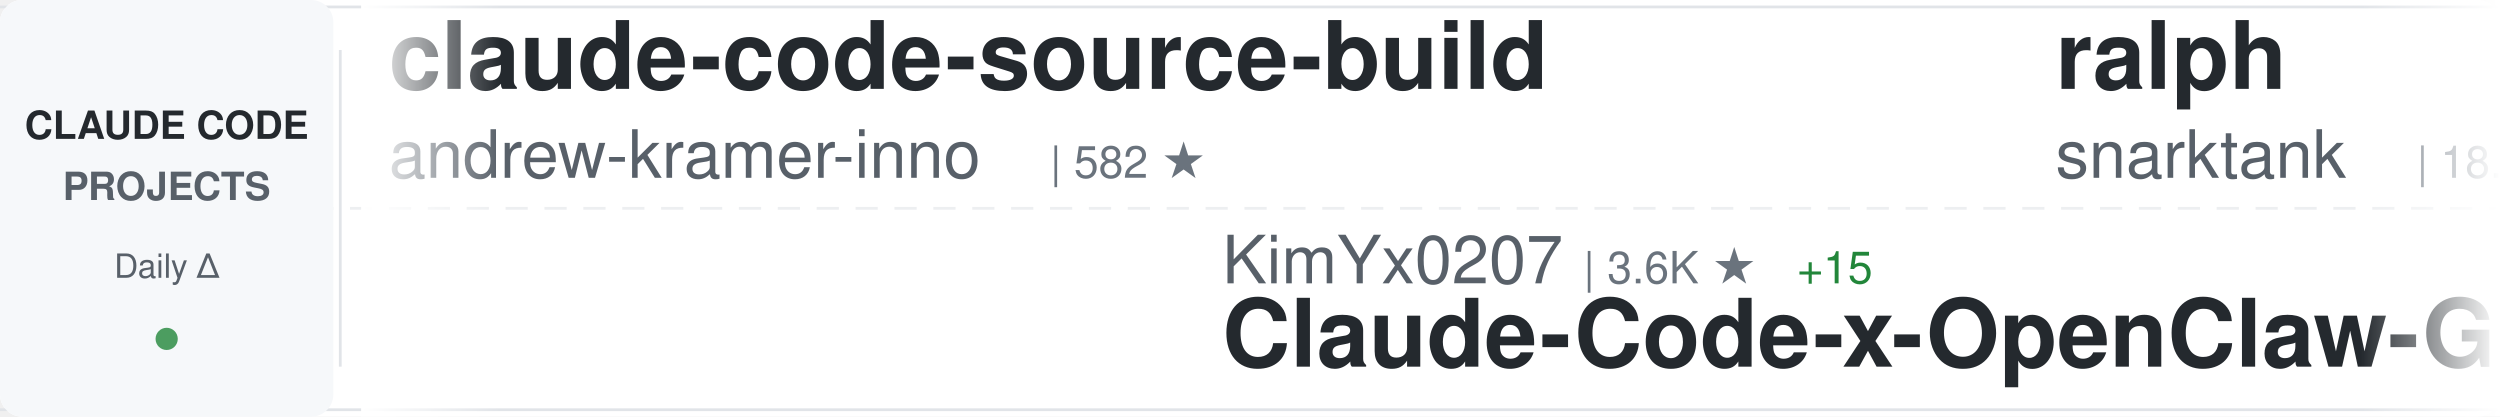
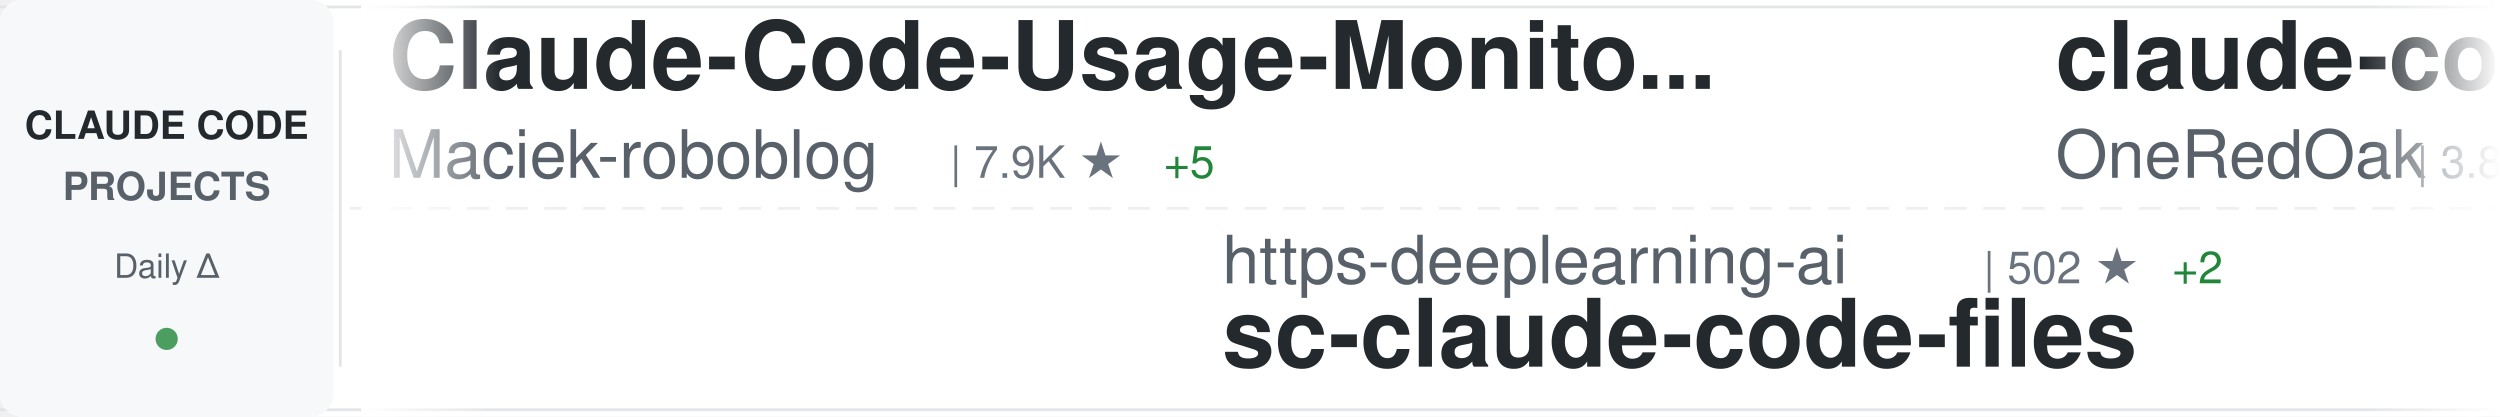
<svg xmlns="http://www.w3.org/2000/svg" width="900" height="150">
  <defs>
    <linearGradient id="awesomeLeftFade" x1="0%" y1="0%" x2="100%" y2="0%">
      <stop offset="0%" style="stop-color:#ffffff;stop-opacity:1" />
      <stop offset="100%" style="stop-color:#ffffff;stop-opacity:0" />
    </linearGradient>
    <linearGradient id="awesomeRightFade" x1="0%" y1="0%" x2="100%" y2="0%">
      <stop offset="0%" style="stop-color:#ffffff;stop-opacity:0" />
      <stop offset="100%" style="stop-color:#ffffff;stop-opacity:1" />
    </linearGradient>
  </defs>
  <rect width="900" height="150" fill="#ffffff" rx="8" />
  <rect x="0" y="2" width="900" height="1" fill="#e1e4e8" />
  <rect x="0" y="147" width="900" height="1" fill="#e1e4e8" />
  <line x1="0" y1="75" x2="900" y2="75" stroke="#e1e4e8" stroke-width="1" stroke-dasharray="8 6" opacity="0.6" />
  <rect x="0" y="0" width="120" height="150" fill="#f6f8fa" rx="8" />
  <text x="60" y="50" font-family="-apple-system, BlinkMacSystemFont, 'Segoe UI', Helvetica, Arial, sans-serif" font-size="14" font-weight="600" fill="#24292e" text-anchor="middle">CLAUDE CODE</text>
  <text x="60" y="72" font-family="-apple-system, BlinkMacSystemFont, 'Segoe UI', Helvetica, Arial, sans-serif" font-size="14" font-weight="600" fill="#586069" text-anchor="middle">PROJECTS</text>
  <text x="60" y="100" font-family="-apple-system, BlinkMacSystemFont, 'Segoe UI', Helvetica, Arial, sans-serif" font-size="12" font-weight="500" fill="#586069" text-anchor="middle">Daily Δ</text>
  <circle cx="60" cy="122" r="4" fill="#22863a" opacity="0.8" />
  <rect x="122" y="18" width="1" height="114" fill="#e1e4e8" />
  <clipPath id="awesomeTickerClip">
    <rect x="130" y="0" width="770" height="150" />
  </clipPath>
  <g clip-path="url(#awesomeTickerClip)">
    <g id="awesomeTickerItems">
      <animateTransform attributeName="transform" attributeType="XML" type="translate" from="0 0" to="-3000 0" dur="54s" repeatCount="indefinite" />
      <g transform="translate(0, 0)">
-         <text x="140" y="32" font-family="-apple-system, BlinkMacSystemFont, 'Segoe UI', Helvetica, Arial, sans-serif" font-size="34" font-weight="600" fill="#24292e">claude-code-source-build</text>
-         <text x="140" y="64" font-family="-apple-system, BlinkMacSystemFont, 'Segoe UI', Helvetica, Arial, sans-serif" font-size="24" font-weight="400" fill="#586069">andrew-kramer-inno</text>
-         <text x="378" y="64" font-family="-apple-system, BlinkMacSystemFont, 'Segoe UI', Helvetica, Arial, sans-serif" font-size="16" font-weight="500" fill="#6a737d">| 582 ★</text>
+         <text x="140" y="32" font-family="-apple-system, BlinkMacSystemFont, 'Segoe UI', Helvetica, Arial, sans-serif" font-size="34" font-weight="600" fill="#24292e">Claude-Code-Usage-Monito...</text>
+         <text x="140" y="64" font-family="-apple-system, BlinkMacSystemFont, 'Segoe UI', Helvetica, Arial, sans-serif" font-size="24" font-weight="400" fill="#586069">Maciek-roboblog</text>
+         <text x="342" y="64" font-family="-apple-system, BlinkMacSystemFont, 'Segoe UI', Helvetica, Arial, sans-serif" font-size="16" font-weight="500" fill="#6a737d">| 7.9K ★</text>
+         <text x="419" y="64" font-family="-apple-system, BlinkMacSystemFont, 'Segoe UI', Helvetica, Arial, sans-serif" font-size="16" font-weight="500" fill="#22863a"> +5</text>
      </g>
      <g transform="translate(300, 0)">
-         <text x="140" y="102" font-family="-apple-system, BlinkMacSystemFont, 'Segoe UI', Helvetica, Arial, sans-serif" font-size="24" font-weight="400" fill="#586069">KimYx0207</text>
-         <text x="270" y="102" font-family="-apple-system, BlinkMacSystemFont, 'Segoe UI', Helvetica, Arial, sans-serif" font-size="16" font-weight="500" fill="#6a737d">| 3.6K ★</text>
-         <text x="347" y="102" font-family="-apple-system, BlinkMacSystemFont, 'Segoe UI', Helvetica, Arial, sans-serif" font-size="16" font-weight="500" fill="#22863a"> +15</text>
-         <text x="140" y="132" font-family="-apple-system, BlinkMacSystemFont, 'Segoe UI', Helvetica, Arial, sans-serif" font-size="34" font-weight="600" fill="#24292e">Claude-Code-x-OpenClaw-G...</text>
+         <text x="140" y="102" font-family="-apple-system, BlinkMacSystemFont, 'Segoe UI', Helvetica, Arial, sans-serif" font-size="24" font-weight="400" fill="#586069">https-deeplearning-ai</text>
+         <text x="414" y="102" font-family="-apple-system, BlinkMacSystemFont, 'Segoe UI', Helvetica, Arial, sans-serif" font-size="16" font-weight="500" fill="#6a737d">| 502 ★</text>
+         <text x="482" y="102" font-family="-apple-system, BlinkMacSystemFont, 'Segoe UI', Helvetica, Arial, sans-serif" font-size="16" font-weight="500" fill="#22863a"> +2</text>
+         <text x="140" y="132" font-family="-apple-system, BlinkMacSystemFont, 'Segoe UI', Helvetica, Arial, sans-serif" font-size="34" font-weight="600" fill="#24292e">sc-claude-code-files</text>
      </g>
      <g transform="translate(600, 0)">
-         <text x="140" y="32" font-family="-apple-system, BlinkMacSystemFont, 'Segoe UI', Helvetica, Arial, sans-serif" font-size="34" font-weight="600" fill="#24292e">ralph</text>
-         <text x="140" y="64" font-family="-apple-system, BlinkMacSystemFont, 'Segoe UI', Helvetica, Arial, sans-serif" font-size="24" font-weight="400" fill="#586069">snarktank</text>
-         <text x="270" y="64" font-family="-apple-system, BlinkMacSystemFont, 'Segoe UI', Helvetica, Arial, sans-serif" font-size="16" font-weight="500" fill="#6a737d">| 18.4K ★</text>
-         <text x="356" y="64" font-family="-apple-system, BlinkMacSystemFont, 'Segoe UI', Helvetica, Arial, sans-serif" font-size="16" font-weight="500" fill="#22863a"> +51</text>
+         <text x="140" y="32" font-family="-apple-system, BlinkMacSystemFont, 'Segoe UI', Helvetica, Arial, sans-serif" font-size="34" font-weight="600" fill="#24292e">claude-code-workflows</text>
+         <text x="140" y="64" font-family="-apple-system, BlinkMacSystemFont, 'Segoe UI', Helvetica, Arial, sans-serif" font-size="24" font-weight="400" fill="#586069">OneRedOak</text>
+         <text x="270" y="64" font-family="-apple-system, BlinkMacSystemFont, 'Segoe UI', Helvetica, Arial, sans-serif" font-size="16" font-weight="500" fill="#6a737d">| 3.8K ★</text>
      </g>
      <g transform="translate(900, 0)">
-         <text x="140" y="102" font-family="-apple-system, BlinkMacSystemFont, 'Segoe UI', Helvetica, Arial, sans-serif" font-size="24" font-weight="400" fill="#586069">rohitg00</text>
-         <text x="258" y="102" font-family="-apple-system, BlinkMacSystemFont, 'Segoe UI', Helvetica, Arial, sans-serif" font-size="16" font-weight="500" fill="#6a737d">| 1.5K ★</text>
-         <text x="335" y="102" font-family="-apple-system, BlinkMacSystemFont, 'Segoe UI', Helvetica, Arial, sans-serif" font-size="16" font-weight="500" fill="#22863a"> +13</text>
-         <text x="140" y="132" font-family="-apple-system, BlinkMacSystemFont, 'Segoe UI', Helvetica, Arial, sans-serif" font-size="34" font-weight="600" fill="#24292e">awesome-claude-code-tool...</text>
+         <text x="140" y="102" font-family="-apple-system, BlinkMacSystemFont, 'Segoe UI', Helvetica, Arial, sans-serif" font-size="24" font-weight="400" fill="#586069">sickn33</text>
+         <text x="246" y="102" font-family="-apple-system, BlinkMacSystemFont, 'Segoe UI', Helvetica, Arial, sans-serif" font-size="16" font-weight="500" fill="#6a737d">| 36.2K ★</text>
+         <text x="332" y="102" font-family="-apple-system, BlinkMacSystemFont, 'Segoe UI', Helvetica, Arial, sans-serif" font-size="16" font-weight="500" fill="#22863a"> +147</text>
+         <text x="140" y="132" font-family="-apple-system, BlinkMacSystemFont, 'Segoe UI', Helvetica, Arial, sans-serif" font-size="34" font-weight="600" fill="#24292e">antigravity-awesome-skil...</text>
      </g>
      <g transform="translate(1200, 0)">
-         <text x="140" y="32" font-family="-apple-system, BlinkMacSystemFont, 'Segoe UI', Helvetica, Arial, sans-serif" font-size="34" font-weight="600" fill="#24292e">claude-task-master</text>
-         <text x="140" y="64" font-family="-apple-system, BlinkMacSystemFont, 'Segoe UI', Helvetica, Arial, sans-serif" font-size="24" font-weight="400" fill="#586069">eyaltoledano</text>
-         <text x="306" y="64" font-family="-apple-system, BlinkMacSystemFont, 'Segoe UI', Helvetica, Arial, sans-serif" font-size="16" font-weight="500" fill="#6a737d">| 27.0K ★</text>
-         <text x="392" y="64" font-family="-apple-system, BlinkMacSystemFont, 'Segoe UI', Helvetica, Arial, sans-serif" font-size="16" font-weight="500" fill="#22863a"> +11</text>
+         <text x="140" y="32" font-family="-apple-system, BlinkMacSystemFont, 'Segoe UI', Helvetica, Arial, sans-serif" font-size="34" font-weight="600" fill="#24292e">Claude-code</text>
+         <text x="140" y="64" font-family="-apple-system, BlinkMacSystemFont, 'Segoe UI', Helvetica, Arial, sans-serif" font-size="24" font-weight="400" fill="#586069">zstmfhy</text>
+         <text x="246" y="64" font-family="-apple-system, BlinkMacSystemFont, 'Segoe UI', Helvetica, Arial, sans-serif" font-size="16" font-weight="500" fill="#6a737d">| 190 ★</text>
      </g>
      <g transform="translate(1500, 0)">
-         <text x="140" y="102" font-family="-apple-system, BlinkMacSystemFont, 'Segoe UI', Helvetica, Arial, sans-serif" font-size="24" font-weight="400" fill="#586069">Windy3f3f3f3f</text>
-         <text x="318" y="102" font-family="-apple-system, BlinkMacSystemFont, 'Segoe UI', Helvetica, Arial, sans-serif" font-size="16" font-weight="500" fill="#6a737d">| 1.1K ★</text>
-         <text x="395" y="102" font-family="-apple-system, BlinkMacSystemFont, 'Segoe UI', Helvetica, Arial, sans-serif" font-size="16" font-weight="500" fill="#22863a"> +6</text>
-         <text x="140" y="132" font-family="-apple-system, BlinkMacSystemFont, 'Segoe UI', Helvetica, Arial, sans-serif" font-size="34" font-weight="600" fill="#24292e">claude-code-from-scratch</text>
+         <text x="140" y="102" font-family="-apple-system, BlinkMacSystemFont, 'Segoe UI', Helvetica, Arial, sans-serif" font-size="24" font-weight="400" fill="#586069">Alishahryar1</text>
+         <text x="306" y="102" font-family="-apple-system, BlinkMacSystemFont, 'Segoe UI', Helvetica, Arial, sans-serif" font-size="16" font-weight="500" fill="#6a737d">| 20.7K ★</text>
+         <text x="392" y="102" font-family="-apple-system, BlinkMacSystemFont, 'Segoe UI', Helvetica, Arial, sans-serif" font-size="16" font-weight="500" fill="#22863a"> +482</text>
+         <text x="140" y="132" font-family="-apple-system, BlinkMacSystemFont, 'Segoe UI', Helvetica, Arial, sans-serif" font-size="34" font-weight="600" fill="#24292e">free-claude-code</text>
      </g>
      <g transform="translate(1800, 0)">
-         <text x="140" y="32" font-family="-apple-system, BlinkMacSystemFont, 'Segoe UI', Helvetica, Arial, sans-serif" font-size="34" font-weight="600" fill="#24292e">claude-code-hooks-master...</text>
-         <text x="140" y="64" font-family="-apple-system, BlinkMacSystemFont, 'Segoe UI', Helvetica, Arial, sans-serif" font-size="24" font-weight="400" fill="#586069">disler</text>
-         <text x="234" y="64" font-family="-apple-system, BlinkMacSystemFont, 'Segoe UI', Helvetica, Arial, sans-serif" font-size="16" font-weight="500" fill="#6a737d">| 3.6K ★</text>
-         <text x="311" y="64" font-family="-apple-system, BlinkMacSystemFont, 'Segoe UI', Helvetica, Arial, sans-serif" font-size="16" font-weight="500" fill="#22863a"> +7</text>
+         <text x="140" y="32" font-family="-apple-system, BlinkMacSystemFont, 'Segoe UI', Helvetica, Arial, sans-serif" font-size="34" font-weight="600" fill="#24292e">claude-code-rust</text>
+         <text x="140" y="64" font-family="-apple-system, BlinkMacSystemFont, 'Segoe UI', Helvetica, Arial, sans-serif" font-size="24" font-weight="400" fill="#586069">lorryjovens-hub</text>
+         <text x="342" y="64" font-family="-apple-system, BlinkMacSystemFont, 'Segoe UI', Helvetica, Arial, sans-serif" font-size="16" font-weight="500" fill="#6a737d">| 1.5K ★</text>
+         <text x="419" y="64" font-family="-apple-system, BlinkMacSystemFont, 'Segoe UI', Helvetica, Arial, sans-serif" font-size="16" font-weight="500" fill="#22863a"> +6</text>
      </g>
      <g transform="translate(2100, 0)">
-         <text x="140" y="102" font-family="-apple-system, BlinkMacSystemFont, 'Segoe UI', Helvetica, Arial, sans-serif" font-size="24" font-weight="400" fill="#586069">repowise-dev</text>
-         <text x="306" y="102" font-family="-apple-system, BlinkMacSystemFont, 'Segoe UI', Helvetica, Arial, sans-serif" font-size="16" font-weight="500" fill="#6a737d">| 988 ★</text>
-         <text x="374" y="102" font-family="-apple-system, BlinkMacSystemFont, 'Segoe UI', Helvetica, Arial, sans-serif" font-size="16" font-weight="500" fill="#22863a"> +2</text>
-         <text x="140" y="132" font-family="-apple-system, BlinkMacSystemFont, 'Segoe UI', Helvetica, Arial, sans-serif" font-size="34" font-weight="600" fill="#24292e">claude-code-prompts</text>
+         <text x="140" y="102" font-family="-apple-system, BlinkMacSystemFont, 'Segoe UI', Helvetica, Arial, sans-serif" font-size="24" font-weight="400" fill="#586069">RichardAtCT</text>
+         <text x="294" y="102" font-family="-apple-system, BlinkMacSystemFont, 'Segoe UI', Helvetica, Arial, sans-serif" font-size="16" font-weight="500" fill="#6a737d">| 2.5K ★</text>
+         <text x="371" y="102" font-family="-apple-system, BlinkMacSystemFont, 'Segoe UI', Helvetica, Arial, sans-serif" font-size="16" font-weight="500" fill="#22863a"> +3</text>
+         <text x="140" y="132" font-family="-apple-system, BlinkMacSystemFont, 'Segoe UI', Helvetica, Arial, sans-serif" font-size="34" font-weight="600" fill="#24292e">claude-code-telegram</text>
      </g>
      <g transform="translate(2400, 0)">
-         <text x="140" y="32" font-family="-apple-system, BlinkMacSystemFont, 'Segoe UI', Helvetica, Arial, sans-serif" font-size="34" font-weight="600" fill="#24292e">claude-code-cli</text>
-         <text x="140" y="64" font-family="-apple-system, BlinkMacSystemFont, 'Segoe UI', Helvetica, Arial, sans-serif" font-size="24" font-weight="400" fill="#586069">huangserva</text>
-         <text x="282" y="64" font-family="-apple-system, BlinkMacSystemFont, 'Segoe UI', Helvetica, Arial, sans-serif" font-size="16" font-weight="500" fill="#6a737d">| 571 ★</text>
+         <text x="140" y="32" font-family="-apple-system, BlinkMacSystemFont, 'Segoe UI', Helvetica, Arial, sans-serif" font-size="34" font-weight="600" fill="#24292e">claude-code-settings</text>
+         <text x="140" y="64" font-family="-apple-system, BlinkMacSystemFont, 'Segoe UI', Helvetica, Arial, sans-serif" font-size="24" font-weight="400" fill="#586069">feiskyer</text>
+         <text x="258" y="64" font-family="-apple-system, BlinkMacSystemFont, 'Segoe UI', Helvetica, Arial, sans-serif" font-size="16" font-weight="500" fill="#6a737d">| 1.5K ★</text>
+         <text x="335" y="64" font-family="-apple-system, BlinkMacSystemFont, 'Segoe UI', Helvetica, Arial, sans-serif" font-size="16" font-weight="500" fill="#22863a"> +3</text>
      </g>
      <g transform="translate(2700, 0)">
-         <text x="140" y="102" font-family="-apple-system, BlinkMacSystemFont, 'Segoe UI', Helvetica, Arial, sans-serif" font-size="24" font-weight="400" fill="#586069">pedrohcgs</text>
-         <text x="270" y="102" font-family="-apple-system, BlinkMacSystemFont, 'Segoe UI', Helvetica, Arial, sans-serif" font-size="16" font-weight="500" fill="#6a737d">| 1.0K ★</text>
-         <text x="347" y="102" font-family="-apple-system, BlinkMacSystemFont, 'Segoe UI', Helvetica, Arial, sans-serif" font-size="16" font-weight="500" fill="#22863a"> +2</text>
-         <text x="140" y="132" font-family="-apple-system, BlinkMacSystemFont, 'Segoe UI', Helvetica, Arial, sans-serif" font-size="34" font-weight="600" fill="#24292e">claude-code-my-workflow</text>
+         <text x="140" y="102" font-family="-apple-system, BlinkMacSystemFont, 'Segoe UI', Helvetica, Arial, sans-serif" font-size="24" font-weight="400" fill="#586069">ponponon</text>
+         <text x="258" y="102" font-family="-apple-system, BlinkMacSystemFont, 'Segoe UI', Helvetica, Arial, sans-serif" font-size="16" font-weight="500" fill="#6a737d">| 2.2K ★</text>
+         <text x="335" y="102" font-family="-apple-system, BlinkMacSystemFont, 'Segoe UI', Helvetica, Arial, sans-serif" font-size="16" font-weight="500" fill="#22863a"> +4</text>
+         <text x="140" y="132" font-family="-apple-system, BlinkMacSystemFont, 'Segoe UI', Helvetica, Arial, sans-serif" font-size="34" font-weight="600" fill="#24292e">claude_code_src</text>
      </g>
      <g transform="translate(3000, 0)">
-         <text x="140" y="32" font-family="-apple-system, BlinkMacSystemFont, 'Segoe UI', Helvetica, Arial, sans-serif" font-size="34" font-weight="600" fill="#24292e">claude-code-source-build</text>
-         <text x="140" y="64" font-family="-apple-system, BlinkMacSystemFont, 'Segoe UI', Helvetica, Arial, sans-serif" font-size="24" font-weight="400" fill="#586069">andrew-kramer-inno</text>
-         <text x="378" y="64" font-family="-apple-system, BlinkMacSystemFont, 'Segoe UI', Helvetica, Arial, sans-serif" font-size="16" font-weight="500" fill="#6a737d">| 582 ★</text>
+         <text x="140" y="32" font-family="-apple-system, BlinkMacSystemFont, 'Segoe UI', Helvetica, Arial, sans-serif" font-size="34" font-weight="600" fill="#24292e">Claude-Code-Usage-Monito...</text>
+         <text x="140" y="64" font-family="-apple-system, BlinkMacSystemFont, 'Segoe UI', Helvetica, Arial, sans-serif" font-size="24" font-weight="400" fill="#586069">Maciek-roboblog</text>
+         <text x="342" y="64" font-family="-apple-system, BlinkMacSystemFont, 'Segoe UI', Helvetica, Arial, sans-serif" font-size="16" font-weight="500" fill="#6a737d">| 7.9K ★</text>
+         <text x="419" y="64" font-family="-apple-system, BlinkMacSystemFont, 'Segoe UI', Helvetica, Arial, sans-serif" font-size="16" font-weight="500" fill="#22863a"> +5</text>
      </g>
      <g transform="translate(3300, 0)">
-         <text x="140" y="102" font-family="-apple-system, BlinkMacSystemFont, 'Segoe UI', Helvetica, Arial, sans-serif" font-size="24" font-weight="400" fill="#586069">KimYx0207</text>
-         <text x="270" y="102" font-family="-apple-system, BlinkMacSystemFont, 'Segoe UI', Helvetica, Arial, sans-serif" font-size="16" font-weight="500" fill="#6a737d">| 3.6K ★</text>
-         <text x="347" y="102" font-family="-apple-system, BlinkMacSystemFont, 'Segoe UI', Helvetica, Arial, sans-serif" font-size="16" font-weight="500" fill="#22863a"> +15</text>
-         <text x="140" y="132" font-family="-apple-system, BlinkMacSystemFont, 'Segoe UI', Helvetica, Arial, sans-serif" font-size="34" font-weight="600" fill="#24292e">Claude-Code-x-OpenClaw-G...</text>
+         <text x="140" y="102" font-family="-apple-system, BlinkMacSystemFont, 'Segoe UI', Helvetica, Arial, sans-serif" font-size="24" font-weight="400" fill="#586069">https-deeplearning-ai</text>
+         <text x="414" y="102" font-family="-apple-system, BlinkMacSystemFont, 'Segoe UI', Helvetica, Arial, sans-serif" font-size="16" font-weight="500" fill="#6a737d">| 502 ★</text>
+         <text x="482" y="102" font-family="-apple-system, BlinkMacSystemFont, 'Segoe UI', Helvetica, Arial, sans-serif" font-size="16" font-weight="500" fill="#22863a"> +2</text>
+         <text x="140" y="132" font-family="-apple-system, BlinkMacSystemFont, 'Segoe UI', Helvetica, Arial, sans-serif" font-size="34" font-weight="600" fill="#24292e">sc-claude-code-files</text>
      </g>
      <g transform="translate(3600, 0)">
-         <text x="140" y="32" font-family="-apple-system, BlinkMacSystemFont, 'Segoe UI', Helvetica, Arial, sans-serif" font-size="34" font-weight="600" fill="#24292e">ralph</text>
-         <text x="140" y="64" font-family="-apple-system, BlinkMacSystemFont, 'Segoe UI', Helvetica, Arial, sans-serif" font-size="24" font-weight="400" fill="#586069">snarktank</text>
-         <text x="270" y="64" font-family="-apple-system, BlinkMacSystemFont, 'Segoe UI', Helvetica, Arial, sans-serif" font-size="16" font-weight="500" fill="#6a737d">| 18.4K ★</text>
-         <text x="356" y="64" font-family="-apple-system, BlinkMacSystemFont, 'Segoe UI', Helvetica, Arial, sans-serif" font-size="16" font-weight="500" fill="#22863a"> +51</text>
+         <text x="140" y="32" font-family="-apple-system, BlinkMacSystemFont, 'Segoe UI', Helvetica, Arial, sans-serif" font-size="34" font-weight="600" fill="#24292e">claude-code-workflows</text>
+         <text x="140" y="64" font-family="-apple-system, BlinkMacSystemFont, 'Segoe UI', Helvetica, Arial, sans-serif" font-size="24" font-weight="400" fill="#586069">OneRedOak</text>
+         <text x="270" y="64" font-family="-apple-system, BlinkMacSystemFont, 'Segoe UI', Helvetica, Arial, sans-serif" font-size="16" font-weight="500" fill="#6a737d">| 3.8K ★</text>
      </g>
      <g transform="translate(3900, 0)">
-         <text x="140" y="102" font-family="-apple-system, BlinkMacSystemFont, 'Segoe UI', Helvetica, Arial, sans-serif" font-size="24" font-weight="400" fill="#586069">rohitg00</text>
-         <text x="258" y="102" font-family="-apple-system, BlinkMacSystemFont, 'Segoe UI', Helvetica, Arial, sans-serif" font-size="16" font-weight="500" fill="#6a737d">| 1.5K ★</text>
-         <text x="335" y="102" font-family="-apple-system, BlinkMacSystemFont, 'Segoe UI', Helvetica, Arial, sans-serif" font-size="16" font-weight="500" fill="#22863a"> +13</text>
-         <text x="140" y="132" font-family="-apple-system, BlinkMacSystemFont, 'Segoe UI', Helvetica, Arial, sans-serif" font-size="34" font-weight="600" fill="#24292e">awesome-claude-code-tool...</text>
+         <text x="140" y="102" font-family="-apple-system, BlinkMacSystemFont, 'Segoe UI', Helvetica, Arial, sans-serif" font-size="24" font-weight="400" fill="#586069">sickn33</text>
+         <text x="246" y="102" font-family="-apple-system, BlinkMacSystemFont, 'Segoe UI', Helvetica, Arial, sans-serif" font-size="16" font-weight="500" fill="#6a737d">| 36.2K ★</text>
+         <text x="332" y="102" font-family="-apple-system, BlinkMacSystemFont, 'Segoe UI', Helvetica, Arial, sans-serif" font-size="16" font-weight="500" fill="#22863a"> +147</text>
+         <text x="140" y="132" font-family="-apple-system, BlinkMacSystemFont, 'Segoe UI', Helvetica, Arial, sans-serif" font-size="34" font-weight="600" fill="#24292e">antigravity-awesome-skil...</text>
      </g>
    </g>
  </g>
  <rect x="130" y="0" width="50" height="150" fill="url(#awesomeLeftFade)" />
  <rect x="850" y="0" width="50" height="150" fill="url(#awesomeRightFade)" />
</svg>
